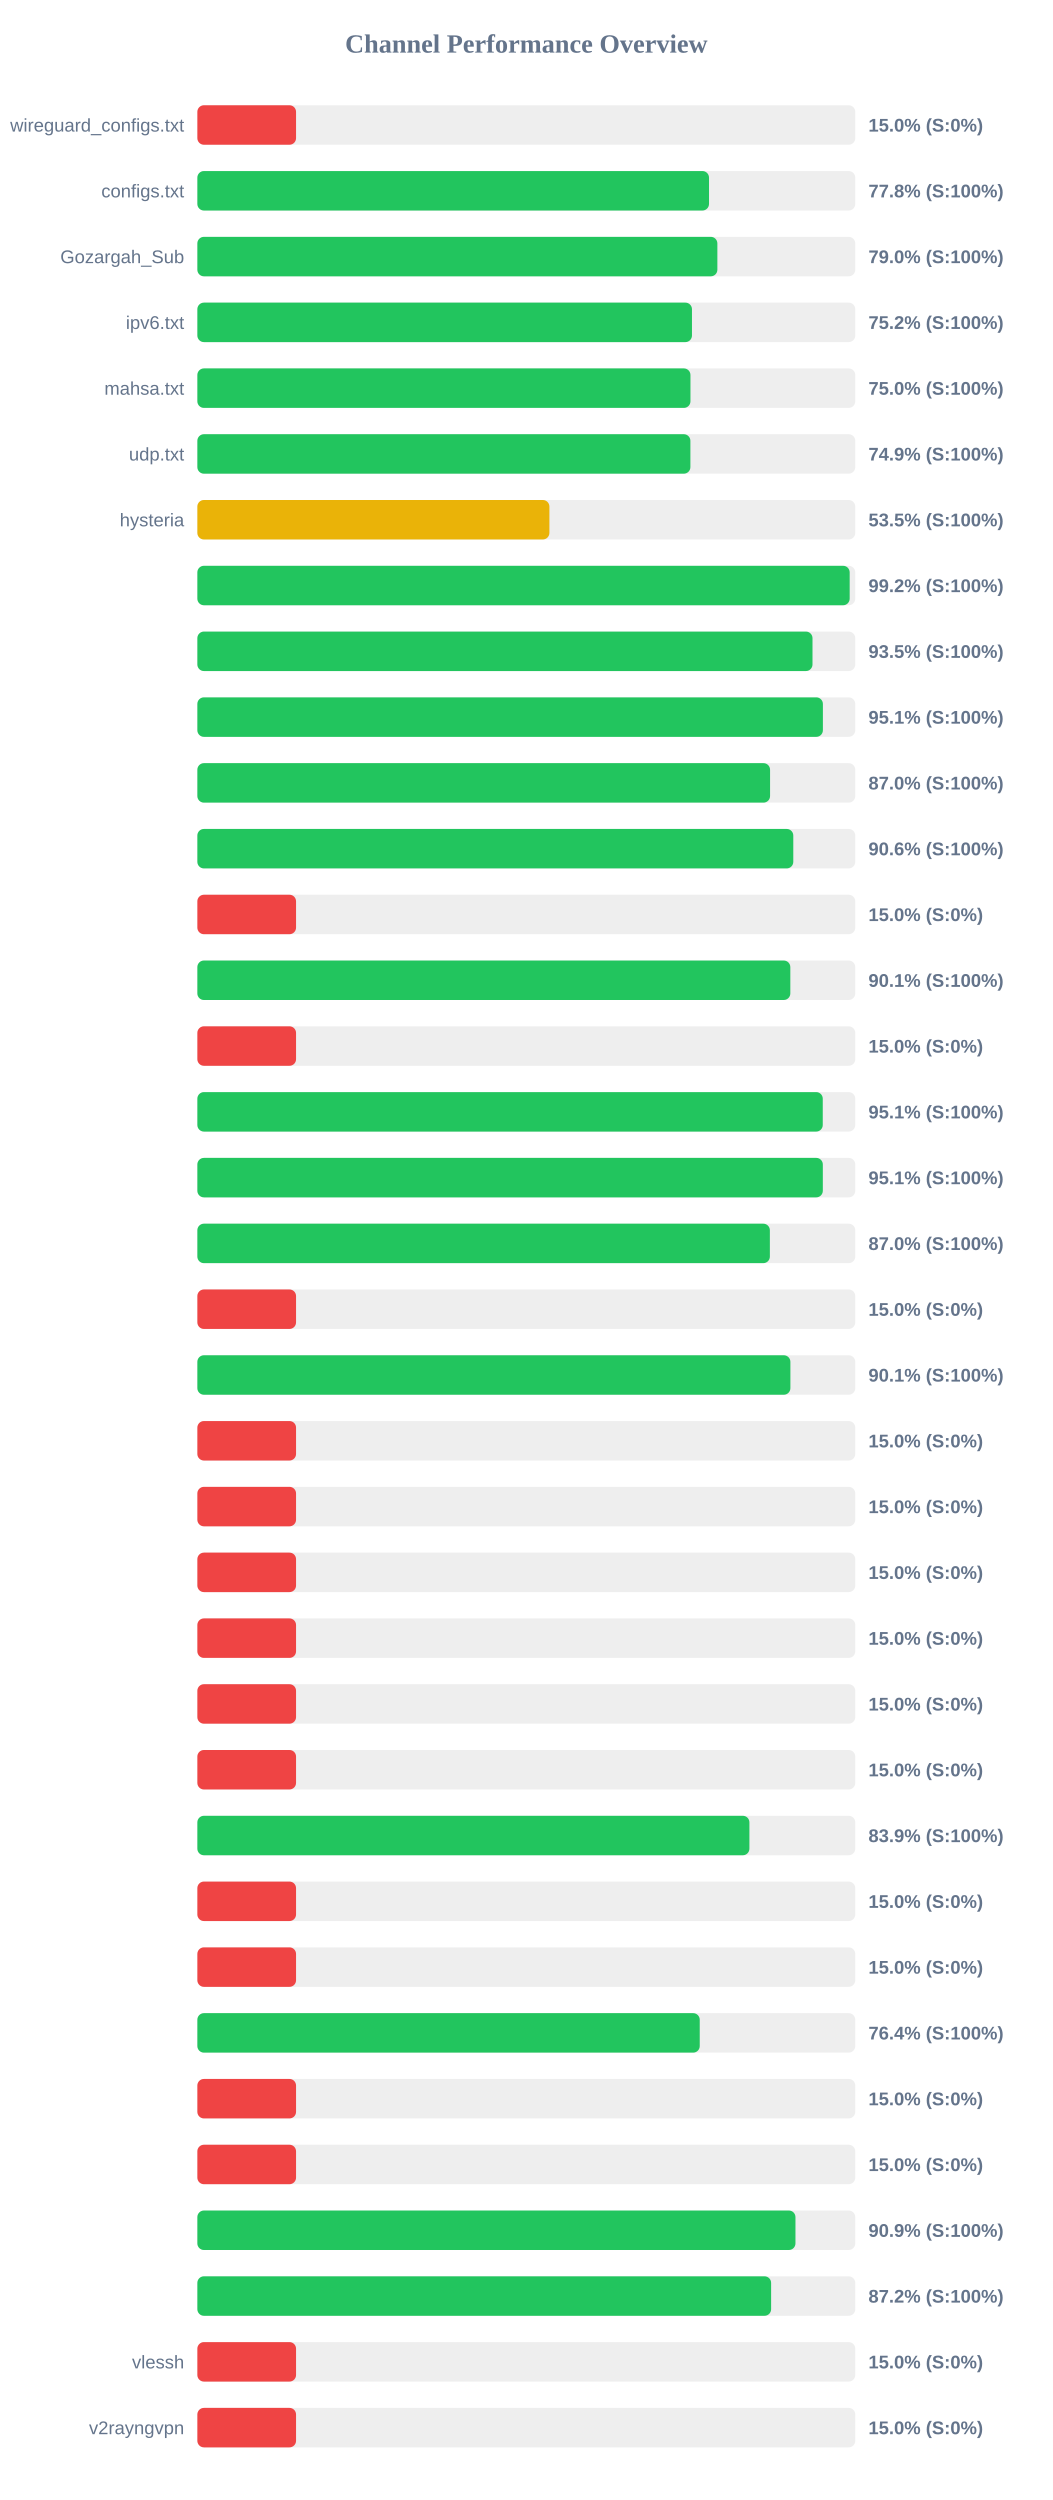
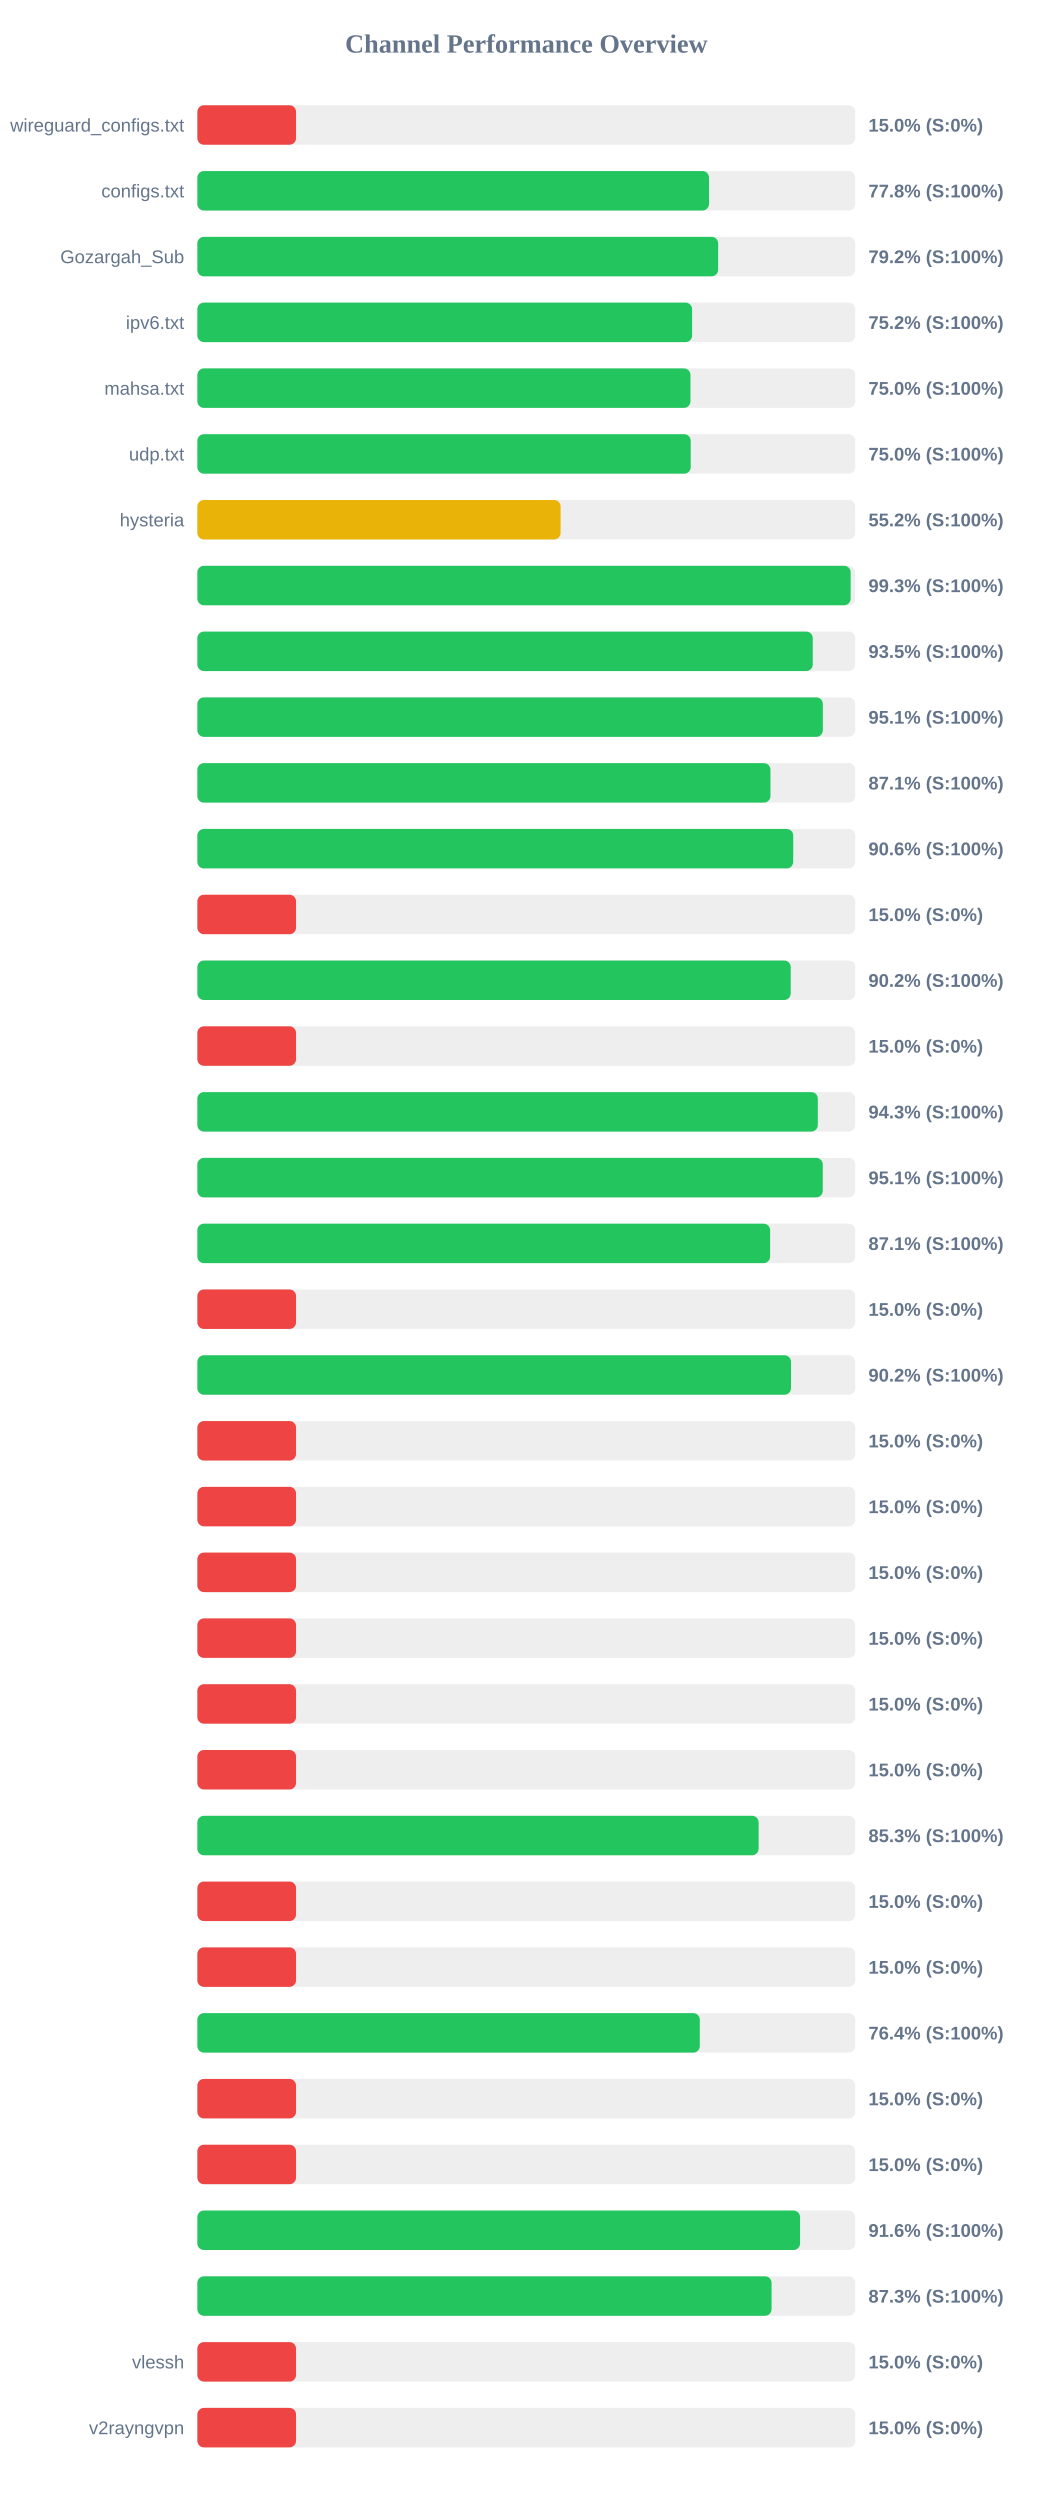
<svg xmlns="http://www.w3.org/2000/svg" width="800" height="1900" version="1.1">
  <style>
        .row { font: 14px Arial; fill: #64748b; }
        .score { font: bold 14px Arial; fill: #64748b; }
    </style>
  <text x="400" y="40" text-anchor="middle" font-size="20px" font-weight="bold" fill="#64748b">Channel Performance Overview</text>
  <rect x="150" y="80" width="500" height="30" fill="#eee" rx="5" />
  <rect x="150" y="80" width="75.0" height="30" fill="#ef4444" rx="5" />
  <text x="140" y="100" text-anchor="end" class="row">wireguard_configs.txt</text>
  <text x="660" y="100" text-anchor="start" class="score">15.0% (S:0%)</text>
  <rect x="150" y="130" width="500" height="30" fill="#eee" rx="5" />
  <rect x="150" y="130" width="388.85" height="30" fill="#22c55e" rx="5" />
  <text x="140" y="150" text-anchor="end" class="row">configs.txt</text>
  <text x="660" y="150" text-anchor="start" class="score">77.8% (S:100%)</text>
  <rect x="150" y="180" width="500" height="30" fill="#eee" rx="5" />
-   <rect x="150" y="180" width="395.2" height="30" fill="#22c55e" rx="5" />
+   <rect x="150" y="180" width="395.8" height="30" fill="#22c55e" rx="5" />
  <text x="140" y="200" text-anchor="end" class="row">Gozargah_Sub</text>
-   <text x="660" y="200" text-anchor="start" class="score">79.0% (S:100%)</text>
+   <text x="660" y="200" text-anchor="start" class="score">79.2% (S:100%)</text>
  <rect x="150" y="230" width="500" height="30" fill="#eee" rx="5" />
-   <rect x="150" y="230" width="375.9" height="30" fill="#22c55e" rx="5" />
+   <rect x="150" y="230" width="376.0" height="30" fill="#22c55e" rx="5" />
  <text x="140" y="250" text-anchor="end" class="row">ipv6.txt</text>
  <text x="660" y="250" text-anchor="start" class="score">75.2% (S:100%)</text>
  <rect x="150" y="280" width="500" height="30" fill="#eee" rx="5" />
  <rect x="150" y="280" width="374.75" height="30" fill="#22c55e" rx="5" />
  <text x="140" y="300" text-anchor="end" class="row">mahsa.txt</text>
  <text x="660" y="300" text-anchor="start" class="score">75.0% (S:100%)</text>
  <rect x="150" y="330" width="500" height="30" fill="#eee" rx="5" />
-   <rect x="150" y="330" width="374.7" height="30" fill="#22c55e" rx="5" />
+   <rect x="150" y="330" width="374.95" height="30" fill="#22c55e" rx="5" />
  <text x="140" y="350" text-anchor="end" class="row">udp.txt</text>
-   <text x="660" y="350" text-anchor="start" class="score">74.9% (S:100%)</text>
+   <text x="660" y="350" text-anchor="start" class="score">75.0% (S:100%)</text>
  <rect x="150" y="380" width="500" height="30" fill="#eee" rx="5" />
-   <rect x="150" y="380" width="267.55" height="30" fill="#eab308" rx="5" />
+   <rect x="150" y="380" width="276.05" height="30" fill="#eab308" rx="5" />
  <text x="140" y="400" text-anchor="end" class="row">hysteria</text>
-   <text x="660" y="400" text-anchor="start" class="score">53.5% (S:100%)</text>
+   <text x="660" y="400" text-anchor="start" class="score">55.2% (S:100%)</text>
  <rect x="150" y="430" width="500" height="30" fill="#eee" rx="5" />
-   <rect x="150" y="430" width="495.75" height="30" fill="#22c55e" rx="5" />
+   <rect x="150" y="430" width="496.5" height="30" fill="#22c55e" rx="5" />
  <text x="140" y="450" text-anchor="end" class="row" />
-   <text x="660" y="450" text-anchor="start" class="score">99.2% (S:100%)</text>
+   <text x="660" y="450" text-anchor="start" class="score">99.3% (S:100%)</text>
  <rect x="150" y="480" width="500" height="30" fill="#eee" rx="5" />
-   <rect x="150" y="480" width="467.5" height="30" fill="#22c55e" rx="5" />
+   <rect x="150" y="480" width="467.7" height="30" fill="#22c55e" rx="5" />
  <text x="140" y="500" text-anchor="end" class="row" />
  <text x="660" y="500" text-anchor="start" class="score">93.5% (S:100%)</text>
  <rect x="150" y="530" width="500" height="30" fill="#eee" rx="5" />
-   <rect x="150" y="530" width="475.4" height="30" fill="#22c55e" rx="5" />
+   <rect x="150" y="530" width="475.35" height="30" fill="#22c55e" rx="5" />
  <text x="140" y="550" text-anchor="end" class="row" />
  <text x="660" y="550" text-anchor="start" class="score">95.1% (S:100%)</text>
  <rect x="150" y="580" width="500" height="30" fill="#eee" rx="5" />
-   <rect x="150" y="580" width="435.25" height="30" fill="#22c55e" rx="5" />
+   <rect x="150" y="580" width="435.55" height="30" fill="#22c55e" rx="5" />
  <text x="140" y="600" text-anchor="end" class="row" />
-   <text x="660" y="600" text-anchor="start" class="score">87.0% (S:100%)</text>
+   <text x="660" y="600" text-anchor="start" class="score">87.1% (S:100%)</text>
  <rect x="150" y="630" width="500" height="30" fill="#eee" rx="5" />
-   <rect x="150" y="630" width="452.9" height="30" fill="#22c55e" rx="5" />
+   <rect x="150" y="630" width="452.85" height="30" fill="#22c55e" rx="5" />
  <text x="140" y="650" text-anchor="end" class="row" />
  <text x="660" y="650" text-anchor="start" class="score">90.6% (S:100%)</text>
  <rect x="150" y="680" width="500" height="30" fill="#eee" rx="5" />
  <rect x="150" y="680" width="75.0" height="30" fill="#ef4444" rx="5" />
  <text x="140" y="700" text-anchor="end" class="row" />
  <text x="660" y="700" text-anchor="start" class="score">15.0% (S:0%)</text>
  <rect x="150" y="730" width="500" height="30" fill="#eee" rx="5" />
-   <rect x="150" y="730" width="450.65" height="30" fill="#22c55e" rx="5" />
+   <rect x="150" y="730" width="450.95" height="30" fill="#22c55e" rx="5" />
  <text x="140" y="750" text-anchor="end" class="row" />
-   <text x="660" y="750" text-anchor="start" class="score">90.1% (S:100%)</text>
+   <text x="660" y="750" text-anchor="start" class="score">90.2% (S:100%)</text>
  <rect x="150" y="780" width="500" height="30" fill="#eee" rx="5" />
  <rect x="150" y="780" width="75.0" height="30" fill="#ef4444" rx="5" />
  <text x="140" y="800" text-anchor="end" class="row" />
  <text x="660" y="800" text-anchor="start" class="score">15.0% (S:0%)</text>
  <rect x="150" y="830" width="500" height="30" fill="#eee" rx="5" />
-   <rect x="150" y="830" width="475.3" height="30" fill="#22c55e" rx="5" />
+   <rect x="150" y="830" width="471.55" height="30" fill="#22c55e" rx="5" />
  <text x="140" y="850" text-anchor="end" class="row" />
-   <text x="660" y="850" text-anchor="start" class="score">95.1% (S:100%)</text>
+   <text x="660" y="850" text-anchor="start" class="score">94.3% (S:100%)</text>
  <rect x="150" y="880" width="500" height="30" fill="#eee" rx="5" />
-   <rect x="150" y="880" width="475.35" height="30" fill="#22c55e" rx="5" />
+   <rect x="150" y="880" width="475.3" height="30" fill="#22c55e" rx="5" />
  <text x="140" y="900" text-anchor="end" class="row" />
  <text x="660" y="900" text-anchor="start" class="score">95.1% (S:100%)</text>
  <rect x="150" y="930" width="500" height="30" fill="#eee" rx="5" />
-   <rect x="150" y="930" width="435.1" height="30" fill="#22c55e" rx="5" />
+   <rect x="150" y="930" width="435.3" height="30" fill="#22c55e" rx="5" />
  <text x="140" y="950" text-anchor="end" class="row" />
-   <text x="660" y="950" text-anchor="start" class="score">87.0% (S:100%)</text>
+   <text x="660" y="950" text-anchor="start" class="score">87.1% (S:100%)</text>
  <rect x="150" y="980" width="500" height="30" fill="#eee" rx="5" />
  <rect x="150" y="980" width="75.0" height="30" fill="#ef4444" rx="5" />
  <text x="140" y="1000" text-anchor="end" class="row" />
  <text x="660" y="1000" text-anchor="start" class="score">15.0% (S:0%)</text>
  <rect x="150" y="1030" width="500" height="30" fill="#eee" rx="5" />
-   <rect x="150" y="1030" width="450.7" height="30" fill="#22c55e" rx="5" />
+   <rect x="150" y="1030" width="451.15" height="30" fill="#22c55e" rx="5" />
  <text x="140" y="1050" text-anchor="end" class="row" />
-   <text x="660" y="1050" text-anchor="start" class="score">90.1% (S:100%)</text>
+   <text x="660" y="1050" text-anchor="start" class="score">90.2% (S:100%)</text>
  <rect x="150" y="1080" width="500" height="30" fill="#eee" rx="5" />
  <rect x="150" y="1080" width="75.0" height="30" fill="#ef4444" rx="5" />
  <text x="140" y="1100" text-anchor="end" class="row" />
  <text x="660" y="1100" text-anchor="start" class="score">15.0% (S:0%)</text>
  <rect x="150" y="1130" width="500" height="30" fill="#eee" rx="5" />
  <rect x="150" y="1130" width="75.0" height="30" fill="#ef4444" rx="5" />
  <text x="140" y="1150" text-anchor="end" class="row" />
  <text x="660" y="1150" text-anchor="start" class="score">15.0% (S:0%)</text>
  <rect x="150" y="1180" width="500" height="30" fill="#eee" rx="5" />
  <rect x="150" y="1180" width="75.0" height="30" fill="#ef4444" rx="5" />
  <text x="140" y="1200" text-anchor="end" class="row" />
  <text x="660" y="1200" text-anchor="start" class="score">15.0% (S:0%)</text>
  <rect x="150" y="1230" width="500" height="30" fill="#eee" rx="5" />
  <rect x="150" y="1230" width="75.0" height="30" fill="#ef4444" rx="5" />
  <text x="140" y="1250" text-anchor="end" class="row" />
  <text x="660" y="1250" text-anchor="start" class="score">15.0% (S:0%)</text>
  <rect x="150" y="1280" width="500" height="30" fill="#eee" rx="5" />
  <rect x="150" y="1280" width="75.0" height="30" fill="#ef4444" rx="5" />
  <text x="140" y="1300" text-anchor="end" class="row" />
  <text x="660" y="1300" text-anchor="start" class="score">15.0% (S:0%)</text>
  <rect x="150" y="1330" width="500" height="30" fill="#eee" rx="5" />
  <rect x="150" y="1330" width="75.0" height="30" fill="#ef4444" rx="5" />
  <text x="140" y="1350" text-anchor="end" class="row" />
  <text x="660" y="1350" text-anchor="start" class="score">15.0% (S:0%)</text>
  <rect x="150" y="1380" width="500" height="30" fill="#eee" rx="5" />
-   <rect x="150" y="1380" width="419.55" height="30" fill="#22c55e" rx="5" />
+   <rect x="150" y="1380" width="426.55" height="30" fill="#22c55e" rx="5" />
  <text x="140" y="1400" text-anchor="end" class="row" />
-   <text x="660" y="1400" text-anchor="start" class="score">83.9% (S:100%)</text>
+   <text x="660" y="1400" text-anchor="start" class="score">85.3% (S:100%)</text>
  <rect x="150" y="1430" width="500" height="30" fill="#eee" rx="5" />
  <rect x="150" y="1430" width="75.0" height="30" fill="#ef4444" rx="5" />
  <text x="140" y="1450" text-anchor="end" class="row" />
  <text x="660" y="1450" text-anchor="start" class="score">15.0% (S:0%)</text>
  <rect x="150" y="1480" width="500" height="30" fill="#eee" rx="5" />
  <rect x="150" y="1480" width="75.0" height="30" fill="#ef4444" rx="5" />
  <text x="140" y="1500" text-anchor="end" class="row" />
  <text x="660" y="1500" text-anchor="start" class="score">15.0% (S:0%)</text>
  <rect x="150" y="1530" width="500" height="30" fill="#eee" rx="5" />
-   <rect x="150" y="1530" width="381.8" height="30" fill="#22c55e" rx="5" />
+   <rect x="150" y="1530" width="381.85" height="30" fill="#22c55e" rx="5" />
  <text x="140" y="1550" text-anchor="end" class="row" />
  <text x="660" y="1550" text-anchor="start" class="score">76.4% (S:100%)</text>
  <rect x="150" y="1580" width="500" height="30" fill="#eee" rx="5" />
  <rect x="150" y="1580" width="75.0" height="30" fill="#ef4444" rx="5" />
  <text x="140" y="1600" text-anchor="end" class="row" />
  <text x="660" y="1600" text-anchor="start" class="score">15.0% (S:0%)</text>
  <rect x="150" y="1630" width="500" height="30" fill="#eee" rx="5" />
  <rect x="150" y="1630" width="75.0" height="30" fill="#ef4444" rx="5" />
  <text x="140" y="1650" text-anchor="end" class="row" />
  <text x="660" y="1650" text-anchor="start" class="score">15.0% (S:0%)</text>
  <rect x="150" y="1680" width="500" height="30" fill="#eee" rx="5" />
-   <rect x="150" y="1680" width="454.55" height="30" fill="#22c55e" rx="5" />
+   <rect x="150" y="1680" width="458.05" height="30" fill="#22c55e" rx="5" />
  <text x="140" y="1700" text-anchor="end" class="row" />
-   <text x="660" y="1700" text-anchor="start" class="score">90.9% (S:100%)</text>
+   <text x="660" y="1700" text-anchor="start" class="score">91.6% (S:100%)</text>
  <rect x="150" y="1730" width="500" height="30" fill="#eee" rx="5" />
-   <rect x="150" y="1730" width="436.05" height="30" fill="#22c55e" rx="5" />
+   <rect x="150" y="1730" width="436.4" height="30" fill="#22c55e" rx="5" />
  <text x="140" y="1750" text-anchor="end" class="row" />
-   <text x="660" y="1750" text-anchor="start" class="score">87.2% (S:100%)</text>
+   <text x="660" y="1750" text-anchor="start" class="score">87.3% (S:100%)</text>
  <rect x="150" y="1780" width="500" height="30" fill="#eee" rx="5" />
  <rect x="150" y="1780" width="75.0" height="30" fill="#ef4444" rx="5" />
  <text x="140" y="1800" text-anchor="end" class="row">vlessh</text>
  <text x="660" y="1800" text-anchor="start" class="score">15.0% (S:0%)</text>
  <rect x="150" y="1830" width="500" height="30" fill="#eee" rx="5" />
  <rect x="150" y="1830" width="75.0" height="30" fill="#ef4444" rx="5" />
  <text x="140" y="1850" text-anchor="end" class="row">v2rayngvpn</text>
  <text x="660" y="1850" text-anchor="start" class="score">15.0% (S:0%)</text>
</svg>
